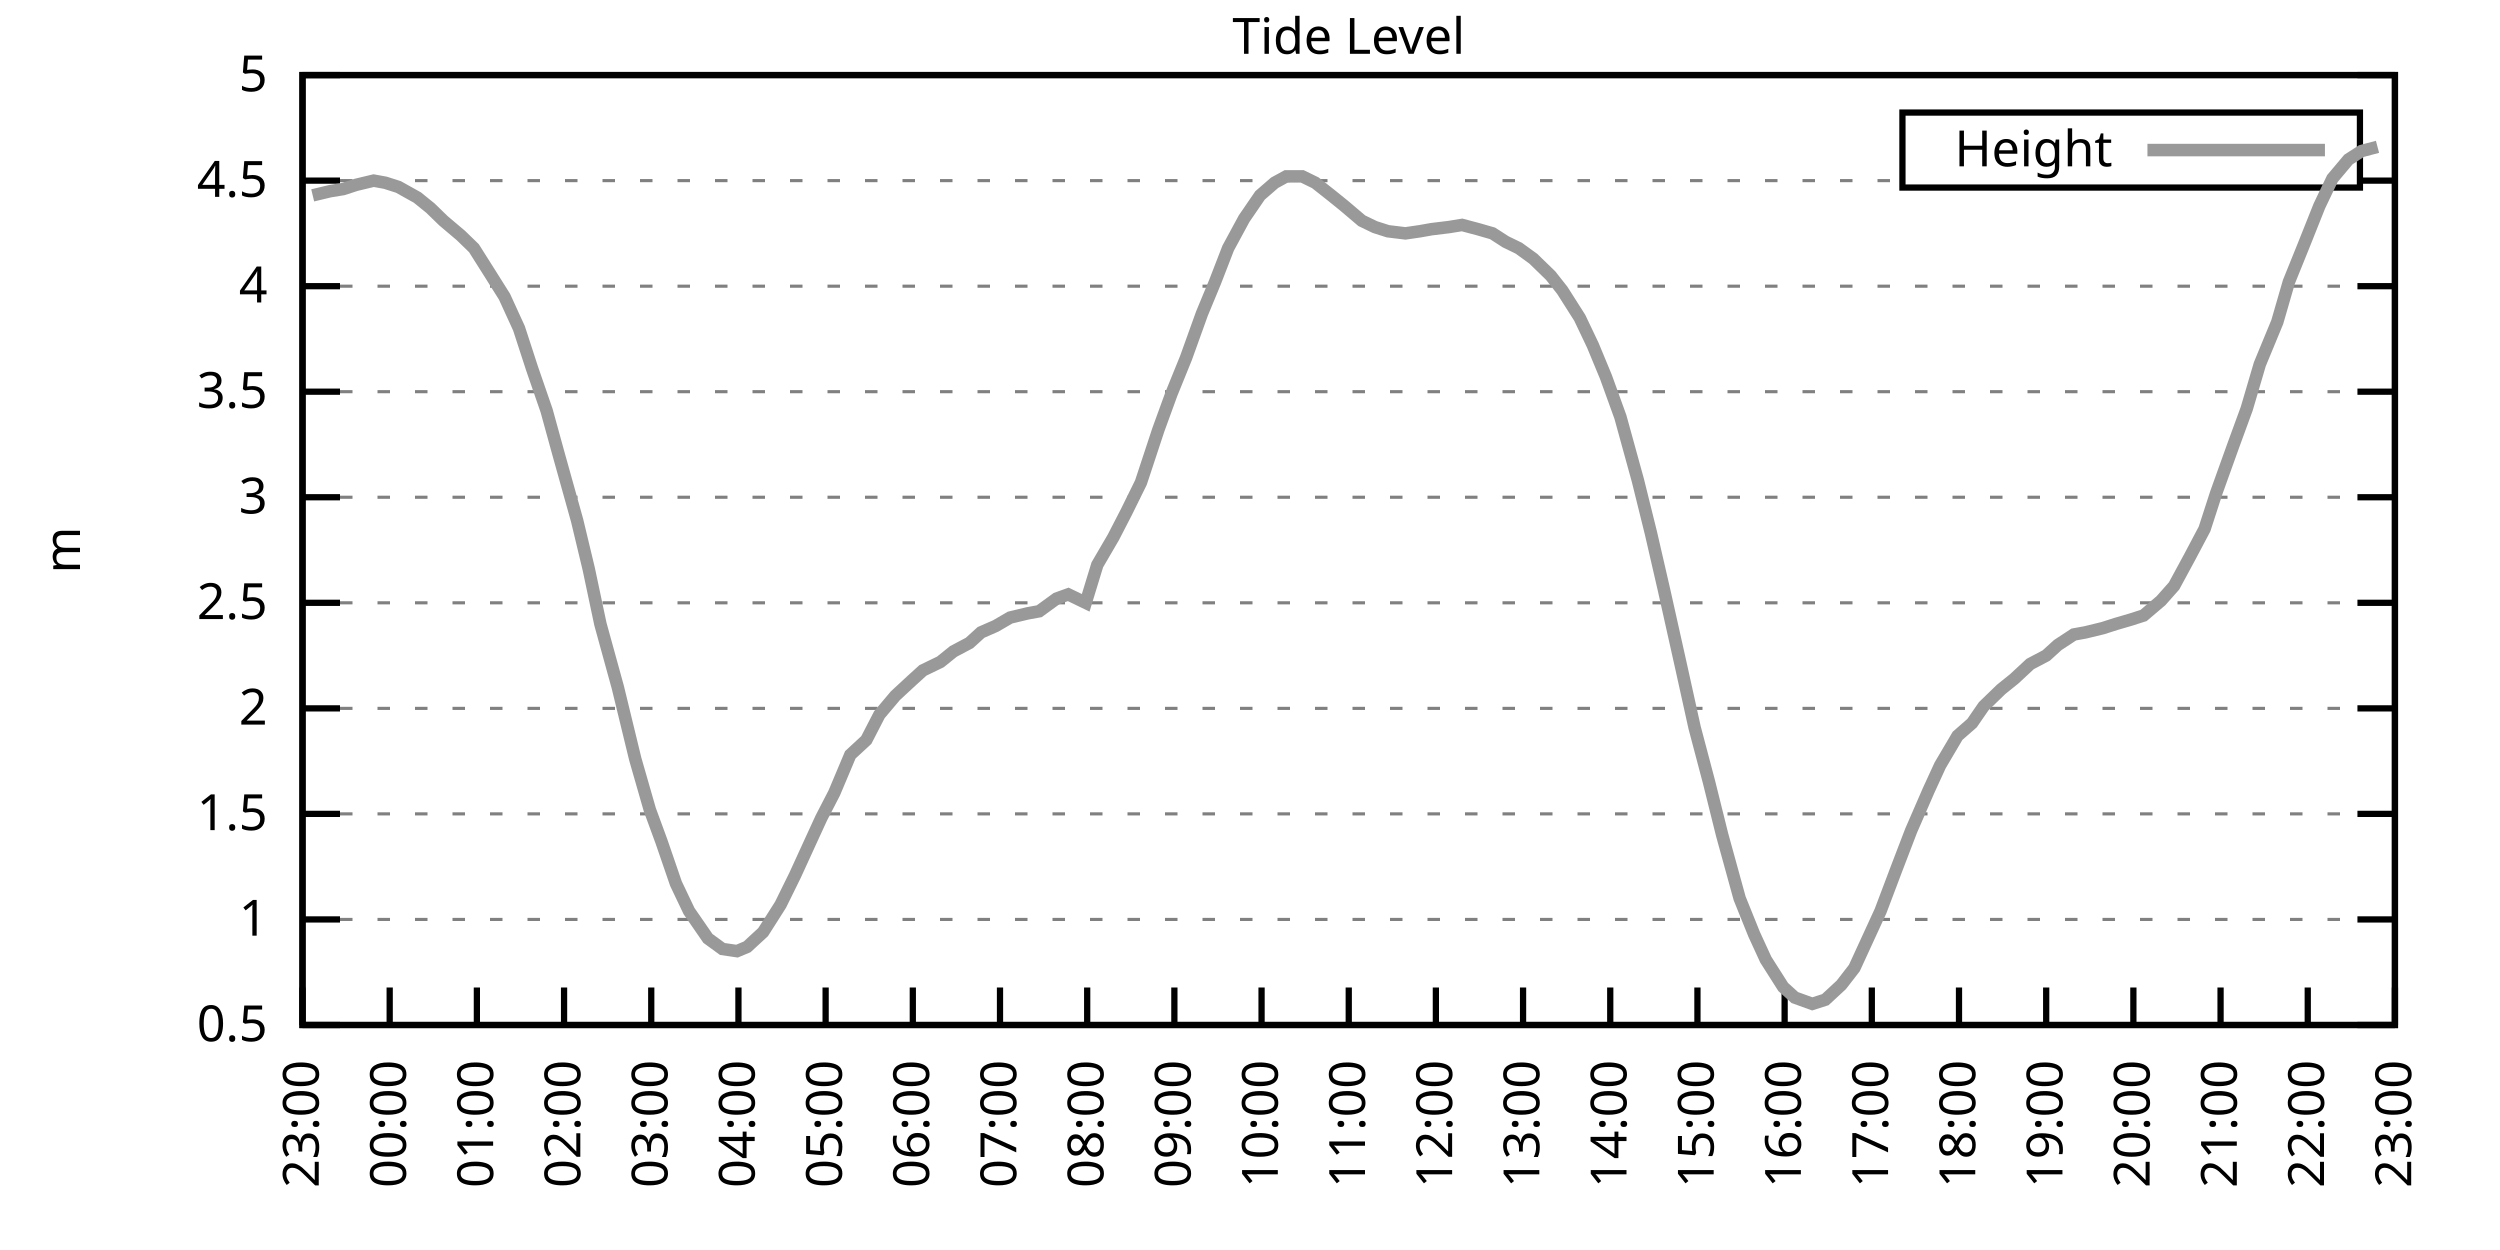
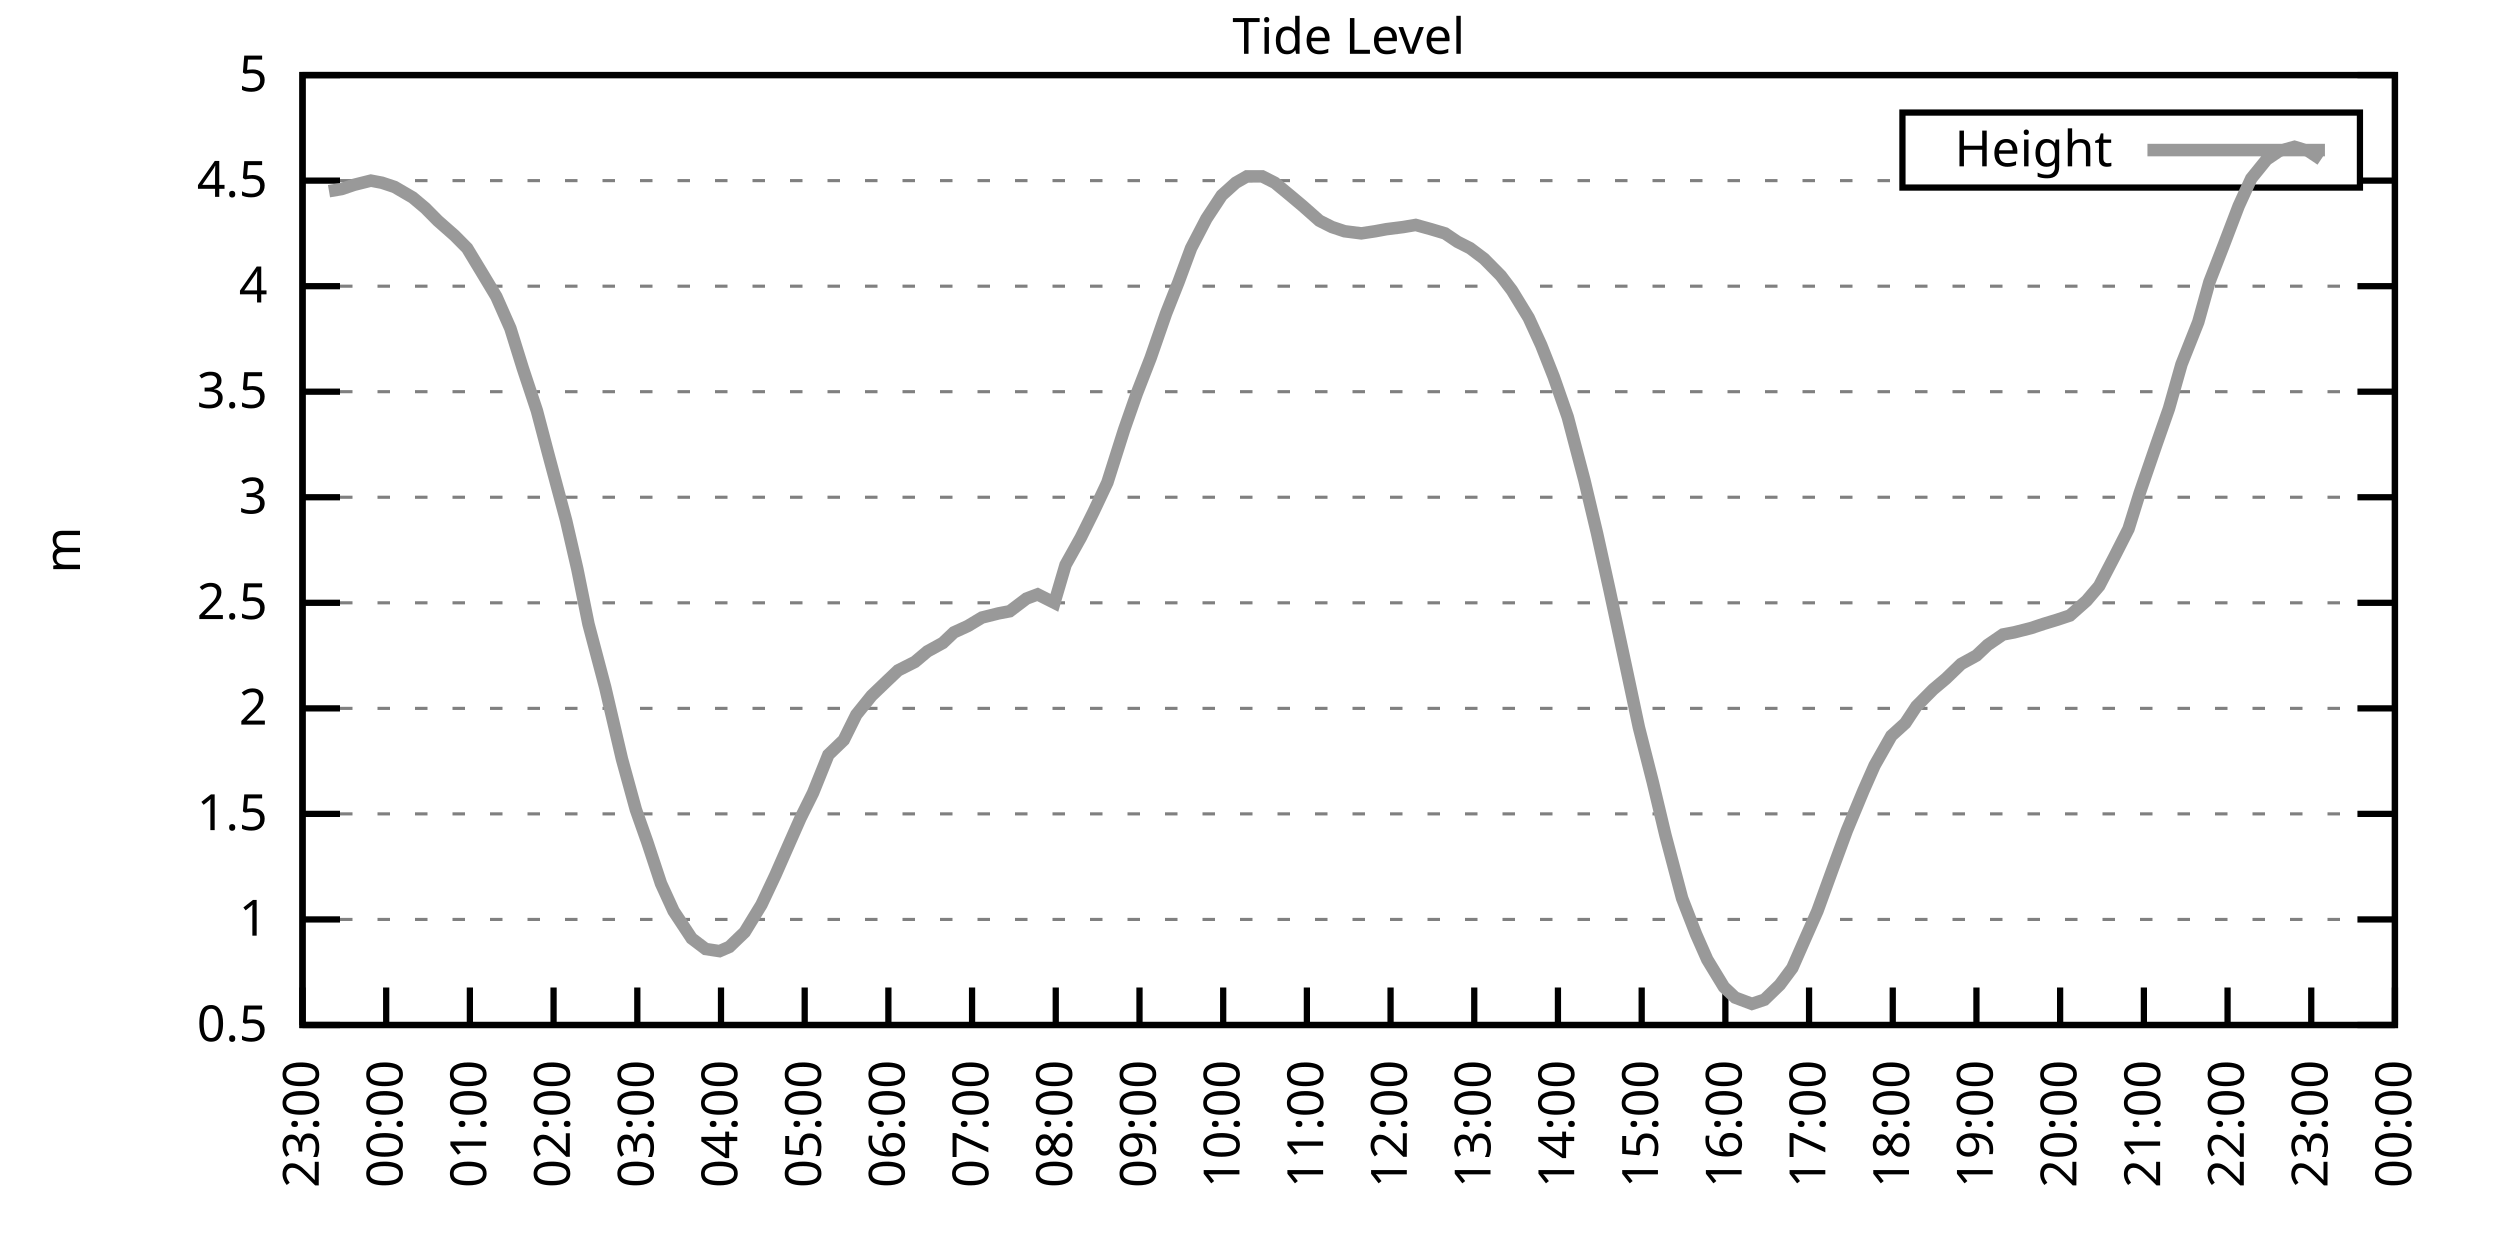
<svg xmlns="http://www.w3.org/2000/svg" xmlns:xlink="http://www.w3.org/1999/xlink" width="400" height="200" viewBox="0 0 400 200">
  <g id="gnuplot_canvas">
    <rect x="0" y="0" width="400" height="200" fill="none" />
    <defs>
      <circle id="gpDot" r="0.5" stroke-width="0.5" stroke="currentColor" />
      <path id="gpPt0" stroke-width="0.333" stroke="currentColor" d="M-1,0 h2 M0,-1 v2" />
      <path id="gpPt1" stroke-width="0.333" stroke="currentColor" d="M-1,-1 L1,1 M1,-1 L-1,1" />
      <path id="gpPt2" stroke-width="0.333" stroke="currentColor" d="M-1,0 L1,0 M0,-1 L0,1 M-1,-1 L1,1 M-1,1 L1,-1" />
      <rect id="gpPt3" stroke-width="0.333" stroke="currentColor" x="-1" y="-1" width="2" height="2" />
      <rect id="gpPt4" stroke-width="0.333" stroke="currentColor" fill="currentColor" x="-1" y="-1" width="2" height="2" />
      <circle id="gpPt5" stroke-width="0.333" stroke="currentColor" cx="0" cy="0" r="1" />
      <use xlink:href="#gpPt5" id="gpPt6" fill="currentColor" stroke="none" />
      <path id="gpPt7" stroke-width="0.333" stroke="currentColor" d="M0,-1.33 L-1.33,0.67 L1.33,0.67 z" />
      <use xlink:href="#gpPt7" id="gpPt8" fill="currentColor" stroke="none" />
      <use xlink:href="#gpPt7" id="gpPt9" stroke="currentColor" transform="rotate(180)" />
      <use xlink:href="#gpPt9" id="gpPt10" fill="currentColor" stroke="none" />
      <use xlink:href="#gpPt3" id="gpPt11" stroke="currentColor" transform="rotate(45)" />
      <use xlink:href="#gpPt11" id="gpPt12" fill="currentColor" stroke="none" />
      <path id="gpPt13" stroke-width="0.333" stroke="currentColor" d="M0,1.330 L1.265,0.411 L0.782,-1.067 L-0.782,-1.076 L-1.265,0.411 z" />
      <use xlink:href="#gpPt13" id="gpPt14" fill="currentColor" stroke="none" />
      <filter id="textbox" filterUnits="objectBoundingBox" x="0" y="0" height="1" width="1">
        <feFlood flood-color="white" flood-opacity="1" result="bgnd" />
        <feComposite in="SourceGraphic" in2="bgnd" operator="atop" />
      </filter>
      <filter id="greybox" filterUnits="objectBoundingBox" x="0" y="0" height="1" width="1">
        <feFlood flood-color="lightgrey" flood-opacity="1" result="grey" />
        <feComposite in="SourceGraphic" in2="grey" operator="atop" />
      </filter>
    </defs>
    <g fill="none" color="white" stroke="currentColor" stroke-width="1.00" stroke-linecap="butt" stroke-linejoin="miter">
</g>
    <g fill="none" color="black" stroke="currentColor" stroke-width="1.00" stroke-linecap="butt" stroke-linejoin="miter">
      <g stroke="none" shape-rendering="crispEdges">
        <polygon fill="rgb(255, 255, 255)" points="48.40,164.00 383.18,164.00 383.18,12.02 48.40,12.02 " />
      </g>
    </g>
    <g fill="none" color="black" stroke="currentColor" stroke-width="1.00" stroke-linecap="butt" stroke-linejoin="miter">
</g>
    <g fill="none" color="black" stroke="black" stroke-width="0.50" stroke-linecap="butt" stroke-linejoin="miter">
</g>
    <g fill="none" color="gray" stroke="currentColor" stroke-width="0.50" stroke-linecap="butt" stroke-linejoin="miter">
      <path stroke="gray" stroke-dasharray="2,4" class="gridline" d="M48.40,164.00 L383.19,164.00  " />
    </g>
    <g fill="none" color="gray" stroke="gray" stroke-width="1.00" stroke-linecap="butt" stroke-linejoin="miter">
</g>
    <g fill="none" color="black" stroke="currentColor" stroke-width="1.00" stroke-linecap="butt" stroke-linejoin="miter">
      <path stroke="black" d="M48.40,164.00 L54.40,164.00 M383.19,164.00 L377.19,164.00  " />
      <g transform="translate(42.80,166.60)" stroke="none" fill="black" font-family="Sans" font-size="8.00" text-anchor="end">
        <text>
          <tspan font-family="Sans"> 0.5</tspan>
        </text>
      </g>
    </g>
    <g fill="none" color="black" stroke="currentColor" stroke-width="1.00" stroke-linecap="butt" stroke-linejoin="miter">
</g>
    <g fill="none" color="black" stroke="black" stroke-width="0.50" stroke-linecap="butt" stroke-linejoin="miter">
</g>
    <g fill="none" color="gray" stroke="currentColor" stroke-width="0.50" stroke-linecap="butt" stroke-linejoin="miter">
      <path stroke="gray" stroke-dasharray="2,4" class="gridline" d="M48.40,147.11 L383.19,147.11  " />
    </g>
    <g fill="none" color="gray" stroke="gray" stroke-width="1.00" stroke-linecap="butt" stroke-linejoin="miter">
</g>
    <g fill="none" color="black" stroke="currentColor" stroke-width="1.00" stroke-linecap="butt" stroke-linejoin="miter">
      <path stroke="black" d="M48.40,147.11 L54.40,147.11 M383.19,147.11 L377.19,147.11  " />
      <g transform="translate(42.80,149.71)" stroke="none" fill="black" font-family="Sans" font-size="8.00" text-anchor="end">
        <text>
          <tspan font-family="Sans"> 1</tspan>
        </text>
      </g>
    </g>
    <g fill="none" color="black" stroke="currentColor" stroke-width="1.00" stroke-linecap="butt" stroke-linejoin="miter">
</g>
    <g fill="none" color="black" stroke="black" stroke-width="0.50" stroke-linecap="butt" stroke-linejoin="miter">
</g>
    <g fill="none" color="gray" stroke="currentColor" stroke-width="0.50" stroke-linecap="butt" stroke-linejoin="miter">
      <path stroke="gray" stroke-dasharray="2,4" class="gridline" d="M48.40,130.22 L383.19,130.22  " />
    </g>
    <g fill="none" color="gray" stroke="gray" stroke-width="1.00" stroke-linecap="butt" stroke-linejoin="miter">
</g>
    <g fill="none" color="black" stroke="currentColor" stroke-width="1.00" stroke-linecap="butt" stroke-linejoin="miter">
      <path stroke="black" d="M48.40,130.22 L54.40,130.22 M383.19,130.22 L377.19,130.22  " />
      <g transform="translate(42.80,132.82)" stroke="none" fill="black" font-family="Sans" font-size="8.00" text-anchor="end">
        <text>
          <tspan font-family="Sans"> 1.5</tspan>
        </text>
      </g>
    </g>
    <g fill="none" color="black" stroke="currentColor" stroke-width="1.00" stroke-linecap="butt" stroke-linejoin="miter">
</g>
    <g fill="none" color="black" stroke="black" stroke-width="0.50" stroke-linecap="butt" stroke-linejoin="miter">
</g>
    <g fill="none" color="gray" stroke="currentColor" stroke-width="0.50" stroke-linecap="butt" stroke-linejoin="miter">
      <path stroke="gray" stroke-dasharray="2,4" class="gridline" d="M48.40,113.34 L383.19,113.34  " />
    </g>
    <g fill="none" color="gray" stroke="gray" stroke-width="1.00" stroke-linecap="butt" stroke-linejoin="miter">
</g>
    <g fill="none" color="black" stroke="currentColor" stroke-width="1.00" stroke-linecap="butt" stroke-linejoin="miter">
      <path stroke="black" d="M48.40,113.34 L54.40,113.34 M383.19,113.34 L377.19,113.34  " />
      <g transform="translate(42.80,115.94)" stroke="none" fill="black" font-family="Sans" font-size="8.00" text-anchor="end">
        <text>
          <tspan font-family="Sans"> 2</tspan>
        </text>
      </g>
    </g>
    <g fill="none" color="black" stroke="currentColor" stroke-width="1.00" stroke-linecap="butt" stroke-linejoin="miter">
</g>
    <g fill="none" color="black" stroke="black" stroke-width="0.50" stroke-linecap="butt" stroke-linejoin="miter">
</g>
    <g fill="none" color="gray" stroke="currentColor" stroke-width="0.50" stroke-linecap="butt" stroke-linejoin="miter">
      <path stroke="gray" stroke-dasharray="2,4" class="gridline" d="M48.40,96.45 L383.19,96.45  " />
    </g>
    <g fill="none" color="gray" stroke="gray" stroke-width="1.00" stroke-linecap="butt" stroke-linejoin="miter">
</g>
    <g fill="none" color="black" stroke="currentColor" stroke-width="1.00" stroke-linecap="butt" stroke-linejoin="miter">
      <path stroke="black" d="M48.40,96.45 L54.40,96.45 M383.19,96.45 L377.19,96.45  " />
      <g transform="translate(42.80,99.05)" stroke="none" fill="black" font-family="Sans" font-size="8.00" text-anchor="end">
        <text>
          <tspan font-family="Sans"> 2.5</tspan>
        </text>
      </g>
    </g>
    <g fill="none" color="black" stroke="currentColor" stroke-width="1.00" stroke-linecap="butt" stroke-linejoin="miter">
</g>
    <g fill="none" color="black" stroke="black" stroke-width="0.50" stroke-linecap="butt" stroke-linejoin="miter">
</g>
    <g fill="none" color="gray" stroke="currentColor" stroke-width="0.50" stroke-linecap="butt" stroke-linejoin="miter">
      <path stroke="gray" stroke-dasharray="2,4" class="gridline" d="M48.40,79.56 L383.19,79.56  " />
    </g>
    <g fill="none" color="gray" stroke="gray" stroke-width="1.00" stroke-linecap="butt" stroke-linejoin="miter">
</g>
    <g fill="none" color="black" stroke="currentColor" stroke-width="1.00" stroke-linecap="butt" stroke-linejoin="miter">
      <path stroke="black" d="M48.40,79.56 L54.40,79.56 M383.19,79.56 L377.19,79.56  " />
      <g transform="translate(42.80,82.16)" stroke="none" fill="black" font-family="Sans" font-size="8.00" text-anchor="end">
        <text>
          <tspan font-family="Sans"> 3</tspan>
        </text>
      </g>
    </g>
    <g fill="none" color="black" stroke="currentColor" stroke-width="1.00" stroke-linecap="butt" stroke-linejoin="miter">
</g>
    <g fill="none" color="black" stroke="black" stroke-width="0.50" stroke-linecap="butt" stroke-linejoin="miter">
</g>
    <g fill="none" color="gray" stroke="currentColor" stroke-width="0.50" stroke-linecap="butt" stroke-linejoin="miter">
      <path stroke="gray" stroke-dasharray="2,4" class="gridline" d="M48.40,62.67 L383.19,62.67  " />
    </g>
    <g fill="none" color="gray" stroke="gray" stroke-width="1.00" stroke-linecap="butt" stroke-linejoin="miter">
</g>
    <g fill="none" color="black" stroke="currentColor" stroke-width="1.00" stroke-linecap="butt" stroke-linejoin="miter">
      <path stroke="black" d="M48.40,62.67 L54.40,62.67 M383.19,62.67 L377.19,62.67  " />
      <g transform="translate(42.80,65.27)" stroke="none" fill="black" font-family="Sans" font-size="8.00" text-anchor="end">
        <text>
          <tspan font-family="Sans"> 3.5</tspan>
        </text>
      </g>
    </g>
    <g fill="none" color="black" stroke="currentColor" stroke-width="1.00" stroke-linecap="butt" stroke-linejoin="miter">
</g>
    <g fill="none" color="black" stroke="black" stroke-width="0.50" stroke-linecap="butt" stroke-linejoin="miter">
</g>
    <g fill="none" color="gray" stroke="currentColor" stroke-width="0.50" stroke-linecap="butt" stroke-linejoin="miter">
      <path stroke="gray" stroke-dasharray="2,4" class="gridline" d="M48.40,45.79 L383.19,45.79  " />
    </g>
    <g fill="none" color="gray" stroke="gray" stroke-width="1.00" stroke-linecap="butt" stroke-linejoin="miter">
</g>
    <g fill="none" color="black" stroke="currentColor" stroke-width="1.00" stroke-linecap="butt" stroke-linejoin="miter">
      <path stroke="black" d="M48.40,45.79 L54.40,45.79 M383.19,45.79 L377.19,45.79  " />
      <g transform="translate(42.80,48.39)" stroke="none" fill="black" font-family="Sans" font-size="8.00" text-anchor="end">
        <text>
          <tspan font-family="Sans"> 4</tspan>
        </text>
      </g>
    </g>
    <g fill="none" color="black" stroke="currentColor" stroke-width="1.00" stroke-linecap="butt" stroke-linejoin="miter">
</g>
    <g fill="none" color="black" stroke="black" stroke-width="0.50" stroke-linecap="butt" stroke-linejoin="miter">
</g>
    <g fill="none" color="gray" stroke="currentColor" stroke-width="0.50" stroke-linecap="butt" stroke-linejoin="miter">
      <path stroke="gray" stroke-dasharray="2,4" class="gridline" d="M48.40,28.90 L304.39,28.90 M377.59,28.90 L383.19,28.90  " />
    </g>
    <g fill="none" color="gray" stroke="gray" stroke-width="1.00" stroke-linecap="butt" stroke-linejoin="miter">
</g>
    <g fill="none" color="black" stroke="currentColor" stroke-width="1.00" stroke-linecap="butt" stroke-linejoin="miter">
      <path stroke="black" d="M48.40,28.90 L54.40,28.90 M383.19,28.90 L377.19,28.90  " />
      <g transform="translate(42.80,31.50)" stroke="none" fill="black" font-family="Sans" font-size="8.00" text-anchor="end">
        <text>
          <tspan font-family="Sans"> 4.5</tspan>
        </text>
      </g>
    </g>
    <g fill="none" color="black" stroke="currentColor" stroke-width="1.00" stroke-linecap="butt" stroke-linejoin="miter">
</g>
    <g fill="none" color="black" stroke="black" stroke-width="0.50" stroke-linecap="butt" stroke-linejoin="miter">
</g>
    <g fill="none" color="gray" stroke="currentColor" stroke-width="0.50" stroke-linecap="butt" stroke-linejoin="miter">
      <path stroke="gray" stroke-dasharray="2,4" class="gridline" d="M48.40,12.01 L383.19,12.01  " />
    </g>
    <g fill="none" color="gray" stroke="gray" stroke-width="1.00" stroke-linecap="butt" stroke-linejoin="miter">
</g>
    <g fill="none" color="black" stroke="currentColor" stroke-width="1.00" stroke-linecap="butt" stroke-linejoin="miter">
      <path stroke="black" d="M48.40,12.01 L54.40,12.01 M383.19,12.01 L377.19,12.01  " />
      <g transform="translate(42.80,14.61)" stroke="none" fill="black" font-family="Sans" font-size="8.00" text-anchor="end">
        <text>
          <tspan font-family="Sans"> 5</tspan>
        </text>
      </g>
    </g>
    <g fill="none" color="black" stroke="currentColor" stroke-width="1.00" stroke-linecap="butt" stroke-linejoin="miter">
      <path stroke="black" d="M48.40,164.00 L48.40,158.00  " />
      <g transform="translate(51.00,169.60) rotate(270.00)" stroke="none" fill="black" font-family="Sans" font-size="8.00" text-anchor="end">
        <text>
          <tspan font-family="Sans">23:00</tspan>
        </text>
      </g>
    </g>
    <g fill="none" color="black" stroke="currentColor" stroke-width="1.00" stroke-linecap="butt" stroke-linejoin="miter">
-       <path stroke="black" d="M62.35,164.00 L62.35,158.00  " />
-       <g transform="translate(64.95,169.60) rotate(270.00)" stroke="none" fill="black" font-family="Sans" font-size="8.00" text-anchor="end">
+       <path stroke="black" d="M61.79,164.00 L61.79,158.00  " />
+       <g transform="translate(64.39,169.60) rotate(270.00)" stroke="none" fill="black" font-family="Sans" font-size="8.00" text-anchor="end">
        <text>
          <tspan font-family="Sans">00:00</tspan>
        </text>
      </g>
    </g>
    <g fill="none" color="black" stroke="currentColor" stroke-width="1.00" stroke-linecap="butt" stroke-linejoin="miter">
-       <path stroke="black" d="M76.30,164.00 L76.30,158.00  " />
-       <g transform="translate(78.90,169.60) rotate(270.00)" stroke="none" fill="black" font-family="Sans" font-size="8.00" text-anchor="end">
+       <path stroke="black" d="M75.18,164.00 L75.18,158.00  " />
+       <g transform="translate(77.78,169.60) rotate(270.00)" stroke="none" fill="black" font-family="Sans" font-size="8.00" text-anchor="end">
        <text>
          <tspan font-family="Sans">01:00</tspan>
        </text>
      </g>
    </g>
    <g fill="none" color="black" stroke="currentColor" stroke-width="1.00" stroke-linecap="butt" stroke-linejoin="miter">
-       <path stroke="black" d="M90.25,164.00 L90.25,158.00  " />
-       <g transform="translate(92.85,169.60) rotate(270.00)" stroke="none" fill="black" font-family="Sans" font-size="8.00" text-anchor="end">
+       <path stroke="black" d="M88.57,164.00 L88.57,158.00  " />
+       <g transform="translate(91.17,169.60) rotate(270.00)" stroke="none" fill="black" font-family="Sans" font-size="8.00" text-anchor="end">
        <text>
          <tspan font-family="Sans">02:00</tspan>
        </text>
      </g>
    </g>
    <g fill="none" color="black" stroke="currentColor" stroke-width="1.00" stroke-linecap="butt" stroke-linejoin="miter">
-       <path stroke="black" d="M104.20,164.00 L104.20,158.00  " />
-       <g transform="translate(106.80,169.60) rotate(270.00)" stroke="none" fill="black" font-family="Sans" font-size="8.00" text-anchor="end">
+       <path stroke="black" d="M101.97,164.00 L101.97,158.00  " />
+       <g transform="translate(104.57,169.60) rotate(270.00)" stroke="none" fill="black" font-family="Sans" font-size="8.00" text-anchor="end">
        <text>
          <tspan font-family="Sans">03:00</tspan>
        </text>
      </g>
    </g>
    <g fill="none" color="black" stroke="currentColor" stroke-width="1.00" stroke-linecap="butt" stroke-linejoin="miter">
-       <path stroke="black" d="M118.15,164.00 L118.15,158.00  " />
-       <g transform="translate(120.75,169.60) rotate(270.00)" stroke="none" fill="black" font-family="Sans" font-size="8.00" text-anchor="end">
+       <path stroke="black" d="M115.36,164.00 L115.36,158.00  " />
+       <g transform="translate(117.96,169.60) rotate(270.00)" stroke="none" fill="black" font-family="Sans" font-size="8.00" text-anchor="end">
        <text>
          <tspan font-family="Sans">04:00</tspan>
        </text>
      </g>
    </g>
    <g fill="none" color="black" stroke="currentColor" stroke-width="1.00" stroke-linecap="butt" stroke-linejoin="miter">
-       <path stroke="black" d="M132.10,164.00 L132.10,158.00  " />
-       <g transform="translate(134.70,169.60) rotate(270.00)" stroke="none" fill="black" font-family="Sans" font-size="8.00" text-anchor="end">
+       <path stroke="black" d="M128.75,164.00 L128.75,158.00  " />
+       <g transform="translate(131.35,169.60) rotate(270.00)" stroke="none" fill="black" font-family="Sans" font-size="8.00" text-anchor="end">
        <text>
          <tspan font-family="Sans">05:00</tspan>
        </text>
      </g>
    </g>
    <g fill="none" color="black" stroke="currentColor" stroke-width="1.00" stroke-linecap="butt" stroke-linejoin="miter">
-       <path stroke="black" d="M146.05,164.00 L146.05,158.00  " />
-       <g transform="translate(148.65,169.60) rotate(270.00)" stroke="none" fill="black" font-family="Sans" font-size="8.00" text-anchor="end">
+       <path stroke="black" d="M142.14,164.00 L142.14,158.00  " />
+       <g transform="translate(144.74,169.60) rotate(270.00)" stroke="none" fill="black" font-family="Sans" font-size="8.00" text-anchor="end">
        <text>
          <tspan font-family="Sans">06:00</tspan>
        </text>
      </g>
    </g>
    <g fill="none" color="black" stroke="currentColor" stroke-width="1.00" stroke-linecap="butt" stroke-linejoin="miter">
-       <path stroke="black" d="M160.00,164.00 L160.00,158.00  " />
-       <g transform="translate(162.60,169.60) rotate(270.00)" stroke="none" fill="black" font-family="Sans" font-size="8.00" text-anchor="end">
+       <path stroke="black" d="M155.53,164.00 L155.53,158.00  " />
+       <g transform="translate(158.13,169.60) rotate(270.00)" stroke="none" fill="black" font-family="Sans" font-size="8.00" text-anchor="end">
        <text>
          <tspan font-family="Sans">07:00</tspan>
        </text>
      </g>
    </g>
    <g fill="none" color="black" stroke="currentColor" stroke-width="1.00" stroke-linecap="butt" stroke-linejoin="miter">
-       <path stroke="black" d="M173.95,164.00 L173.95,158.00  " />
-       <g transform="translate(176.55,169.60) rotate(270.00)" stroke="none" fill="black" font-family="Sans" font-size="8.00" text-anchor="end">
+       <path stroke="black" d="M168.92,164.00 L168.92,158.00  " />
+       <g transform="translate(171.52,169.60) rotate(270.00)" stroke="none" fill="black" font-family="Sans" font-size="8.00" text-anchor="end">
        <text>
          <tspan font-family="Sans">08:00</tspan>
        </text>
      </g>
    </g>
    <g fill="none" color="black" stroke="currentColor" stroke-width="1.00" stroke-linecap="butt" stroke-linejoin="miter">
-       <path stroke="black" d="M187.90,164.00 L187.90,158.00  " />
-       <g transform="translate(190.50,169.60) rotate(270.00)" stroke="none" fill="black" font-family="Sans" font-size="8.00" text-anchor="end">
+       <path stroke="black" d="M182.32,164.00 L182.32,158.00  " />
+       <g transform="translate(184.92,169.60) rotate(270.00)" stroke="none" fill="black" font-family="Sans" font-size="8.00" text-anchor="end">
        <text>
          <tspan font-family="Sans">09:00</tspan>
        </text>
      </g>
    </g>
    <g fill="none" color="black" stroke="currentColor" stroke-width="1.00" stroke-linecap="butt" stroke-linejoin="miter">
-       <path stroke="black" d="M201.85,164.00 L201.85,158.00  " />
-       <g transform="translate(204.45,169.60) rotate(270.00)" stroke="none" fill="black" font-family="Sans" font-size="8.00" text-anchor="end">
+       <path stroke="black" d="M195.71,164.00 L195.71,158.00  " />
+       <g transform="translate(198.31,169.60) rotate(270.00)" stroke="none" fill="black" font-family="Sans" font-size="8.00" text-anchor="end">
        <text>
          <tspan font-family="Sans">10:00</tspan>
        </text>
      </g>
    </g>
    <g fill="none" color="black" stroke="currentColor" stroke-width="1.00" stroke-linecap="butt" stroke-linejoin="miter">
-       <path stroke="black" d="M215.80,164.00 L215.80,158.00  " />
-       <g transform="translate(218.40,169.60) rotate(270.00)" stroke="none" fill="black" font-family="Sans" font-size="8.00" text-anchor="end">
+       <path stroke="black" d="M209.10,164.00 L209.10,158.00  " />
+       <g transform="translate(211.70,169.60) rotate(270.00)" stroke="none" fill="black" font-family="Sans" font-size="8.00" text-anchor="end">
        <text>
          <tspan font-family="Sans">11:00</tspan>
        </text>
      </g>
    </g>
    <g fill="none" color="black" stroke="currentColor" stroke-width="1.00" stroke-linecap="butt" stroke-linejoin="miter">
-       <path stroke="black" d="M229.74,164.00 L229.74,158.00  " />
-       <g transform="translate(232.34,169.60) rotate(270.00)" stroke="none" fill="black" font-family="Sans" font-size="8.00" text-anchor="end">
+       <path stroke="black" d="M222.49,164.00 L222.49,158.00  " />
+       <g transform="translate(225.09,169.60) rotate(270.00)" stroke="none" fill="black" font-family="Sans" font-size="8.00" text-anchor="end">
        <text>
          <tspan font-family="Sans">12:00</tspan>
        </text>
      </g>
    </g>
    <g fill="none" color="black" stroke="currentColor" stroke-width="1.00" stroke-linecap="butt" stroke-linejoin="miter">
-       <path stroke="black" d="M243.69,164.00 L243.69,158.00  " />
-       <g transform="translate(246.29,169.60) rotate(270.00)" stroke="none" fill="black" font-family="Sans" font-size="8.00" text-anchor="end">
+       <path stroke="black" d="M235.88,164.00 L235.88,158.00  " />
+       <g transform="translate(238.48,169.60) rotate(270.00)" stroke="none" fill="black" font-family="Sans" font-size="8.00" text-anchor="end">
        <text>
          <tspan font-family="Sans">13:00</tspan>
        </text>
      </g>
    </g>
    <g fill="none" color="black" stroke="currentColor" stroke-width="1.00" stroke-linecap="butt" stroke-linejoin="miter">
-       <path stroke="black" d="M257.64,164.00 L257.64,158.00  " />
-       <g transform="translate(260.24,169.60) rotate(270.00)" stroke="none" fill="black" font-family="Sans" font-size="8.00" text-anchor="end">
+       <path stroke="black" d="M249.27,164.00 L249.27,158.00  " />
+       <g transform="translate(251.87,169.60) rotate(270.00)" stroke="none" fill="black" font-family="Sans" font-size="8.00" text-anchor="end">
        <text>
          <tspan font-family="Sans">14:00</tspan>
        </text>
      </g>
    </g>
    <g fill="none" color="black" stroke="currentColor" stroke-width="1.00" stroke-linecap="butt" stroke-linejoin="miter">
-       <path stroke="black" d="M271.59,164.00 L271.59,158.00  " />
-       <g transform="translate(274.19,169.60) rotate(270.00)" stroke="none" fill="black" font-family="Sans" font-size="8.00" text-anchor="end">
+       <path stroke="black" d="M262.67,164.00 L262.67,158.00  " />
+       <g transform="translate(265.27,169.60) rotate(270.00)" stroke="none" fill="black" font-family="Sans" font-size="8.00" text-anchor="end">
        <text>
          <tspan font-family="Sans">15:00</tspan>
        </text>
      </g>
    </g>
    <g fill="none" color="black" stroke="currentColor" stroke-width="1.00" stroke-linecap="butt" stroke-linejoin="miter">
-       <path stroke="black" d="M285.54,164.00 L285.54,158.00  " />
-       <g transform="translate(288.14,169.60) rotate(270.00)" stroke="none" fill="black" font-family="Sans" font-size="8.00" text-anchor="end">
+       <path stroke="black" d="M276.06,164.00 L276.06,158.00  " />
+       <g transform="translate(278.66,169.60) rotate(270.00)" stroke="none" fill="black" font-family="Sans" font-size="8.00" text-anchor="end">
        <text>
          <tspan font-family="Sans">16:00</tspan>
        </text>
      </g>
    </g>
    <g fill="none" color="black" stroke="currentColor" stroke-width="1.00" stroke-linecap="butt" stroke-linejoin="miter">
-       <path stroke="black" d="M299.49,164.00 L299.49,158.00  " />
-       <g transform="translate(302.09,169.60) rotate(270.00)" stroke="none" fill="black" font-family="Sans" font-size="8.00" text-anchor="end">
+       <path stroke="black" d="M289.45,164.00 L289.45,158.00  " />
+       <g transform="translate(292.05,169.60) rotate(270.00)" stroke="none" fill="black" font-family="Sans" font-size="8.00" text-anchor="end">
        <text>
          <tspan font-family="Sans">17:00</tspan>
        </text>
      </g>
    </g>
    <g fill="none" color="black" stroke="currentColor" stroke-width="1.00" stroke-linecap="butt" stroke-linejoin="miter">
-       <path stroke="black" d="M313.44,164.00 L313.44,158.00  " />
-       <g transform="translate(316.04,169.60) rotate(270.00)" stroke="none" fill="black" font-family="Sans" font-size="8.00" text-anchor="end">
+       <path stroke="black" d="M302.84,164.00 L302.84,158.00  " />
+       <g transform="translate(305.44,169.60) rotate(270.00)" stroke="none" fill="black" font-family="Sans" font-size="8.00" text-anchor="end">
        <text>
          <tspan font-family="Sans">18:00</tspan>
        </text>
      </g>
    </g>
    <g fill="none" color="black" stroke="currentColor" stroke-width="1.00" stroke-linecap="butt" stroke-linejoin="miter">
-       <path stroke="black" d="M327.39,164.00 L327.39,158.00  " />
-       <g transform="translate(329.99,169.60) rotate(270.00)" stroke="none" fill="black" font-family="Sans" font-size="8.00" text-anchor="end">
+       <path stroke="black" d="M316.23,164.00 L316.23,158.00  " />
+       <g transform="translate(318.83,169.60) rotate(270.00)" stroke="none" fill="black" font-family="Sans" font-size="8.00" text-anchor="end">
        <text>
          <tspan font-family="Sans">19:00</tspan>
        </text>
      </g>
    </g>
    <g fill="none" color="black" stroke="currentColor" stroke-width="1.00" stroke-linecap="butt" stroke-linejoin="miter">
-       <path stroke="black" d="M341.34,164.00 L341.34,158.00  " />
-       <g transform="translate(343.94,169.60) rotate(270.00)" stroke="none" fill="black" font-family="Sans" font-size="8.00" text-anchor="end">
+       <path stroke="black" d="M329.62,164.00 L329.62,158.00  " />
+       <g transform="translate(332.22,169.60) rotate(270.00)" stroke="none" fill="black" font-family="Sans" font-size="8.00" text-anchor="end">
        <text>
          <tspan font-family="Sans">20:00</tspan>
        </text>
      </g>
    </g>
    <g fill="none" color="black" stroke="currentColor" stroke-width="1.00" stroke-linecap="butt" stroke-linejoin="miter">
-       <path stroke="black" d="M355.29,164.00 L355.29,158.00  " />
-       <g transform="translate(357.89,169.60) rotate(270.00)" stroke="none" fill="black" font-family="Sans" font-size="8.00" text-anchor="end">
+       <path stroke="black" d="M343.02,164.00 L343.02,158.00  " />
+       <g transform="translate(345.62,169.60) rotate(270.00)" stroke="none" fill="black" font-family="Sans" font-size="8.00" text-anchor="end">
        <text>
          <tspan font-family="Sans">21:00</tspan>
        </text>
      </g>
    </g>
    <g fill="none" color="black" stroke="currentColor" stroke-width="1.00" stroke-linecap="butt" stroke-linejoin="miter">
-       <path stroke="black" d="M369.24,164.00 L369.24,158.00  " />
-       <g transform="translate(371.84,169.60) rotate(270.00)" stroke="none" fill="black" font-family="Sans" font-size="8.00" text-anchor="end">
+       <path stroke="black" d="M356.41,164.00 L356.41,158.00  " />
+       <g transform="translate(359.01,169.60) rotate(270.00)" stroke="none" fill="black" font-family="Sans" font-size="8.00" text-anchor="end">
        <text>
          <tspan font-family="Sans">22:00</tspan>
+         </text>
+       </g>
+     </g>
+     <g fill="none" color="black" stroke="currentColor" stroke-width="1.00" stroke-linecap="butt" stroke-linejoin="miter">
+       <path stroke="black" d="M369.80,164.00 L369.80,158.00  " />
+       <g transform="translate(372.40,169.60) rotate(270.00)" stroke="none" fill="black" font-family="Sans" font-size="8.00" text-anchor="end">
+         <text>
+           <tspan font-family="Sans">23:00</tspan>
        </text>
      </g>
    </g>
    <g fill="none" color="black" stroke="currentColor" stroke-width="1.00" stroke-linecap="butt" stroke-linejoin="miter">
      <path stroke="black" d="M383.19,164.00 L383.19,158.00  " />
      <g transform="translate(385.79,169.60) rotate(270.00)" stroke="none" fill="black" font-family="Sans" font-size="8.00" text-anchor="end">
        <text>
-           <tspan font-family="Sans">23:00</tspan>
+           <tspan font-family="Sans">00:00</tspan>
        </text>
      </g>
    </g>
    <g fill="none" color="black" stroke="currentColor" stroke-width="1.00" stroke-linecap="butt" stroke-linejoin="miter">
</g>
    <g fill="none" color="black" stroke="currentColor" stroke-width="1.00" stroke-linecap="butt" stroke-linejoin="miter">
      <path stroke="black" d="M48.40,12.01 L48.40,164.00 L383.19,164.00 L383.19,12.01 L48.40,12.01 Z  " />
    </g>
    <g fill="none" color="black" stroke="currentColor" stroke-width="1.00" stroke-linecap="butt" stroke-linejoin="miter">
</g>
    <g fill="none" color="black" stroke="currentColor" stroke-width="1.00" stroke-linecap="butt" stroke-linejoin="miter">
      <path stroke="black" d="M304.39,30.01 L304.39,18.01 L377.59,18.01 L377.59,30.01 L304.39,30.01 Z  " />
    </g>
    <g id="Tide_level_plot_1">
      <g fill="none" color="white" stroke="black" stroke-width="2.00" stroke-linecap="butt" stroke-linejoin="miter">
</g>
      <g fill="none" color="black" stroke="currentColor" stroke-width="2.00" stroke-linecap="butt" stroke-linejoin="miter">
        <g transform="translate(337.99,26.61)" stroke="none" fill="black" font-family="Sans" font-size="8.00" text-anchor="end">
          <text>
            <tspan font-family="Sans">Height</tspan>
          </text>
        </g>
      </g>
      <g fill="none" color="black" stroke="currentColor" stroke-width="2.00" stroke-linecap="butt" stroke-linejoin="miter">
-         <path stroke="rgb(153, 153, 153)" d="M343.59,24.01 L371.99,24.01 M50.03,31.26 L52.82,30.59 L54.91,30.25 L57.00,29.57 L59.79,28.90 L61.65,29.24   L63.74,29.91 L66.77,31.60 L68.86,33.29 L70.95,35.32 L73.74,37.68 L75.83,39.71 L78.39,43.76 L80.72,47.47   L83.04,52.54 L85.13,58.96 L87.46,65.71 L89.32,72.47 L92.34,83.28 L94.20,91.04 L96.06,99.83 L98.85,109.96   L101.64,121.44 L103.97,129.55 L105.83,134.62 L108.15,141.37 L110.24,145.76 L113.27,150.15 L115.59,151.84 L117.92,152.18   L119.54,151.50 L122.10,149.14 L124.89,144.75 L127.22,140.02 L129.54,134.95 L131.40,130.90 L133.49,126.85 L136.05,120.77   L138.61,118.40 L140.70,114.35 L143.26,111.31 L145.81,108.95 L147.67,107.26 L150.46,105.91 L152.56,104.22 L155.11,102.87   L156.97,101.18 L159.30,100.16 L161.62,98.81 L164.41,98.14 L166.27,97.80 L169.06,95.77 L170.92,95.10 L173.71,96.45   L175.57,90.37 L178.13,85.98 L180.22,81.93 L182.55,77.20 L185.34,68.75 L187.43,63.01 L189.76,57.27 L192.31,50.18   L194.41,45.11 L196.50,39.71 L199.06,34.98 L201.61,31.26 L203.94,29.24 L205.80,28.22 L208.36,28.22 L210.45,29.24   L213.01,31.26 L215.10,32.95 L217.89,35.32 L219.98,36.33 L222.07,37.00 L224.86,37.34 L227.19,37.00 L229.05,36.67   L231.84,36.33 L233.93,35.99 L236.49,36.67 L238.81,37.34 L240.90,38.69 L243.00,39.71 L245.32,41.39 L248.11,44.10   L249.97,46.46 L252.76,50.85 L254.85,55.24 L256.95,60.31 L259.27,66.73 L262.06,76.86 L264.15,85.30 L266.25,94.42   L269.04,106.92 L271.13,116.38 L273.45,125.16 L275.55,133.60 L278.34,143.73 L280.66,149.48 L282.52,153.53 L285.31,157.92   L287.17,159.61 L289.96,160.62 L292.05,159.95 L294.61,157.58 L296.70,154.88 L299.03,149.81 L300.89,145.76 L303.44,139.01   L305.77,132.93 L308.56,126.51 L310.42,122.46 L313.21,117.73 L315.53,115.70 L317.39,113.00 L320.18,110.30 L322.28,108.61   L324.83,106.24 L327.39,104.89 L329.25,103.20 L331.81,101.52 L333.67,101.18 L336.46,100.50 L338.55,99.83 L340.88,99.15   L342.97,98.48 L345.76,96.11 L347.85,93.75 L350.41,89.02 L352.73,84.63 L354.59,78.89 L357.38,71.12 L359.48,65.38   L361.57,58.28 L364.36,51.53 L366.22,45.11 L368.54,39.37 L371.10,32.95 L373.19,28.56 L375.75,25.52 L377.84,24.17   L380.40,23.49  " />
+         <path stroke="rgb(153, 153, 153)" d="M343.59,24.01 L371.99,24.01 M52.64,30.59 L54.65,30.25 L56.66,29.57 L59.34,28.90 L61.12,29.24 L63.13,29.91   L66.03,31.60 L68.04,33.29 L70.05,35.32 L72.73,37.68 L74.74,39.71 L77.19,43.76 L79.42,47.47 L81.66,52.54   L83.66,58.96 L85.90,65.71 L87.68,72.47 L90.58,83.28 L92.37,91.04 L94.15,99.83 L96.83,109.96 L99.51,121.44   L101.74,129.55 L103.53,134.62 L105.76,141.37 L107.77,145.76 L110.67,150.15 L112.90,151.84 L115.13,152.18 L116.70,151.50   L119.15,149.14 L121.83,144.75 L124.06,140.02 L126.29,134.95 L128.08,130.90 L130.09,126.85 L132.54,120.77 L135.00,118.40   L137.01,114.35 L139.46,111.31 L141.92,108.95 L143.70,107.26 L146.38,105.91 L148.39,104.22 L150.85,102.87 L152.63,101.18   L154.86,100.16 L157.10,98.81 L159.77,98.14 L161.56,97.80 L164.24,95.77 L166.02,95.10 L168.70,96.45 L170.49,90.37   L172.94,85.98 L174.95,81.93 L177.18,77.20 L179.86,68.75 L181.87,63.01 L184.10,57.27 L186.56,50.18 L188.57,45.11   L190.57,39.71 L193.03,34.98 L195.48,31.26 L197.72,29.24 L199.50,28.22 L201.96,28.22 L203.97,29.24 L206.42,31.26   L208.43,32.95 L211.11,35.32 L213.12,36.33 L215.13,37.00 L217.80,37.34 L220.04,37.00 L221.82,36.67 L224.50,36.33   L226.51,35.99 L228.96,36.67 L231.20,37.34 L233.20,38.69 L235.21,39.71 L237.44,41.39 L240.12,44.10 L241.91,46.46   L244.59,50.85 L246.60,55.24 L248.60,60.31 L250.84,66.73 L253.51,76.86 L255.52,85.30 L257.53,94.42 L260.21,106.92   L262.22,116.38 L264.45,125.16 L266.46,133.60 L269.14,143.73 L271.37,149.48 L273.16,153.53 L275.83,157.92 L277.62,159.61   L280.30,160.62 L282.31,159.95 L284.76,157.58 L286.77,154.88 L289.00,149.81 L290.79,145.76 L293.24,139.01 L295.48,132.93   L298.15,126.51 L299.94,122.46 L302.62,117.73 L304.85,115.70 L306.63,113.00 L309.31,110.30 L311.32,108.61 L313.78,106.24   L316.23,104.89 L318.02,103.20 L320.47,101.52 L322.26,101.18 L324.94,100.50 L326.95,99.83 L329.18,99.15 L331.19,98.48   L333.86,96.11 L335.87,93.75 L338.33,89.02 L340.56,84.63 L342.35,78.89 L345.02,71.12 L347.03,65.38 L349.04,58.28   L351.72,51.53 L353.51,45.11 L355.74,39.37 L358.19,32.95 L360.20,28.56 L362.66,25.52 L364.66,24.17 L367.12,23.49   L369.35,24.17 L371.36,25.52  " />
      </g>
    </g>
    <g fill="none" color="black" stroke="currentColor" stroke-width="2.00" stroke-linecap="butt" stroke-linejoin="miter">
</g>
    <g fill="none" color="black" stroke="black" stroke-width="1.00" stroke-linecap="butt" stroke-linejoin="miter">
</g>
    <g fill="none" color="black" stroke="currentColor" stroke-width="1.00" stroke-linecap="butt" stroke-linejoin="miter">
      <path stroke="black" d="M48.40,12.01 L48.40,164.00 L383.19,164.00 L383.19,12.01 L48.40,12.01 Z  " />
      <g transform="translate(12.80,88.01) rotate(270.00)" stroke="none" fill="black" font-family="Sans" font-size="8.00" text-anchor="middle">
        <text>
          <tspan font-family="Sans">m</tspan>
        </text>
      </g>
    </g>
    <g fill="none" color="black" stroke="currentColor" stroke-width="1.00" stroke-linecap="butt" stroke-linejoin="miter">
</g>
    <g fill="none" color="black" stroke="currentColor" stroke-width="1.00" stroke-linecap="butt" stroke-linejoin="miter">
      <g transform="translate(215.79,8.61)" stroke="none" fill="black" font-family="Sans" font-size="8.00" text-anchor="middle">
        <text>
          <tspan font-family="Sans">Tide Level</tspan>
        </text>
      </g>
    </g>
    <g fill="none" color="black" stroke="currentColor" stroke-width="1.00" stroke-linecap="butt" stroke-linejoin="miter">
</g>
  </g>
</svg>
